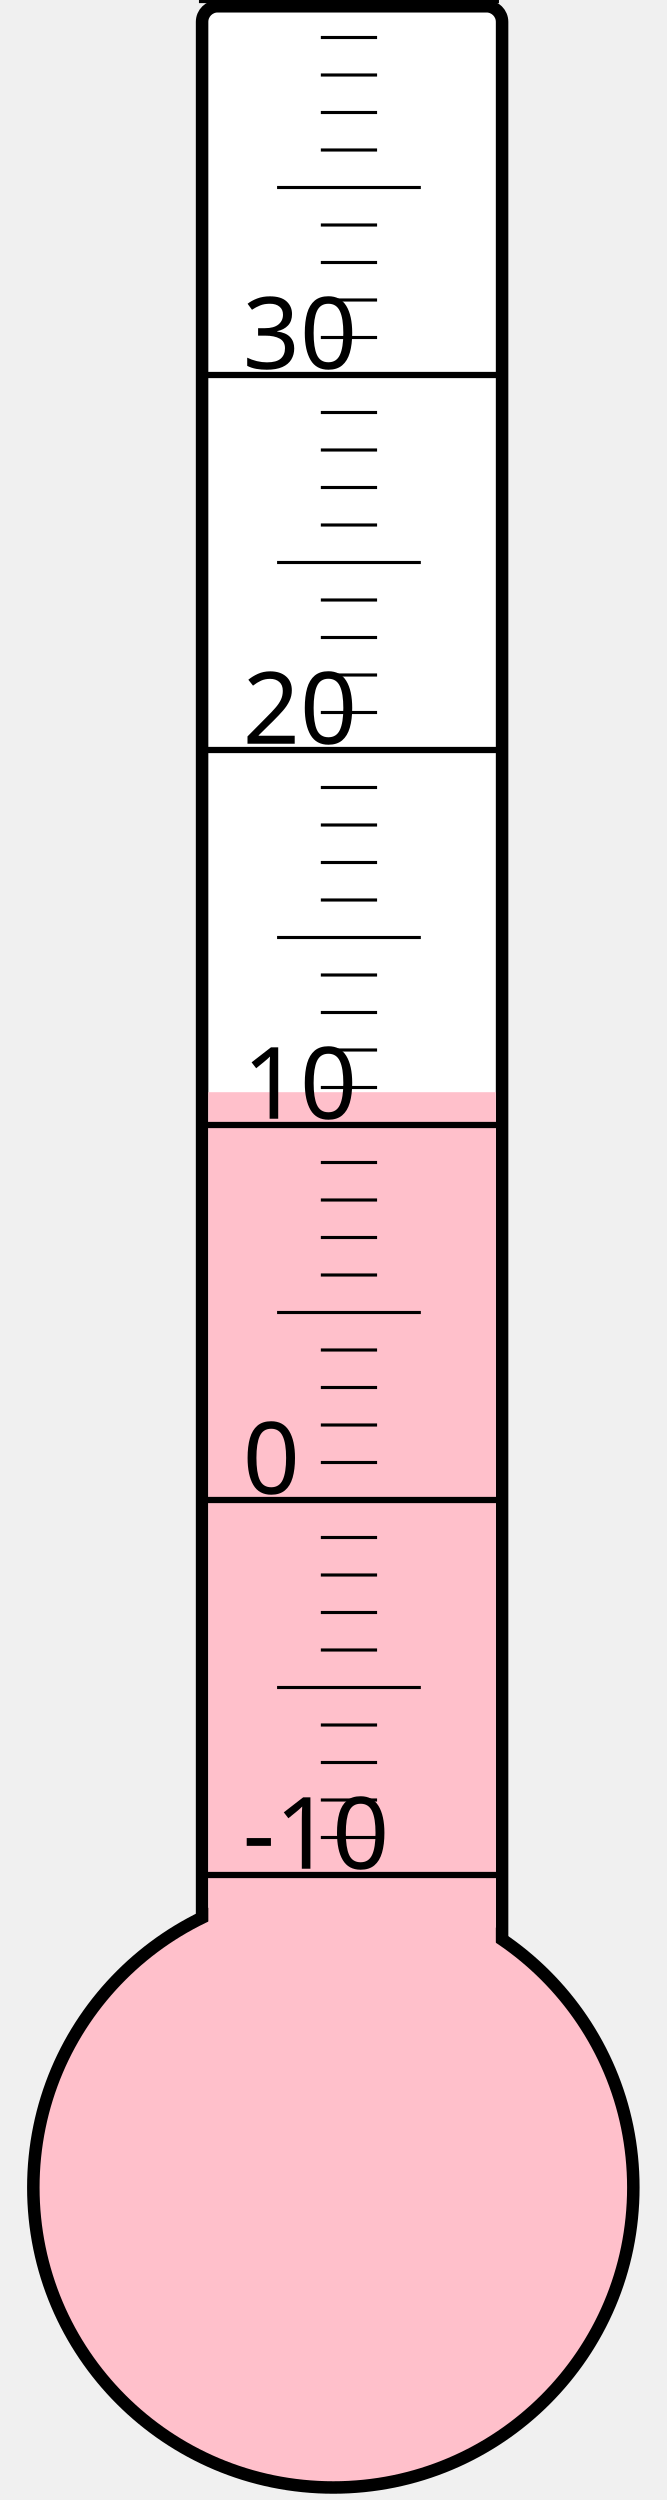
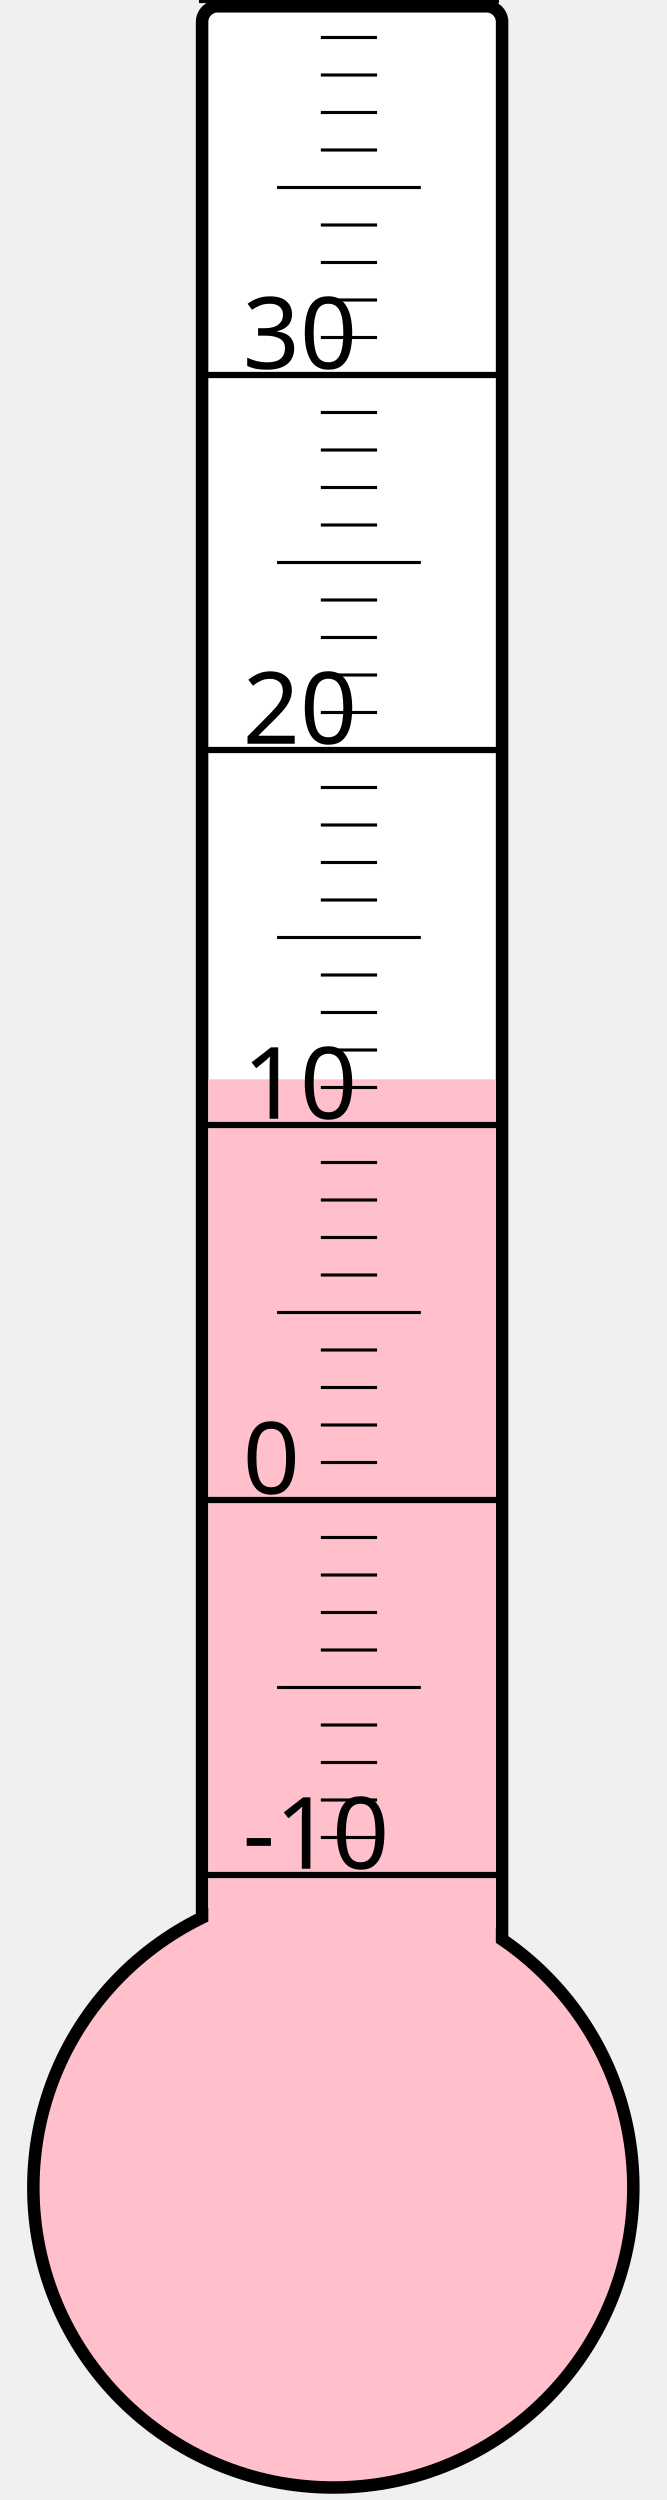
<svg xmlns="http://www.w3.org/2000/svg" width="40px" height="150px" viewBox="0 0 200 800">
  <rect width="200" height="800" x="0" y="0" style="fill: #ffffeb; fill-opacity: 0;" />
  <rect width="96" height="680" x="58" y="2" rx="5" ry="5" style="fill: white; fill-opacity: 1; stroke: black; stroke-width: 4;" />
  <circle cx="100" cy="700" r="96" style="fill: pink; stroke: black; stroke-width: 4;" />
-   <rect width="92" height="350.5" x="60" y="349.5" style="fill: pink; fill-opacity: 1; stroke-width: 0;" />
+   <rect width="92" height="354.625" x="60" y="345.375" style="fill: pink; fill-opacity: 1; stroke-width: 0;" />
  <text x="71" y="598" style="font-family: sans-serif; font-size: 24pt;">-10</text>
  <text x="71" y="478" style="font-family: sans-serif; font-size: 24pt;">0</text>
  <text x="71" y="358" style="font-family: sans-serif; font-size: 24pt;">10</text>
  <text x="71" y="238" style="font-family: sans-serif; font-size: 24pt;">20</text>
  <text x="71" y="118" style="font-family: sans-serif; font-size: 24pt;">30</text>
  <g style="stroke: black;">
    <line x1="57" y1="600" x2="153" y2="600" style="stroke-width: 2;" />
    <line x1="96" y1="588" x2="114" y2="588" style="stroke-width: 1;" />
    <line x1="96" y1="576" x2="114" y2="576" style="stroke-width: 1;" />
    <line x1="96" y1="564" x2="114" y2="564" style="stroke-width: 1;" />
    <line x1="96" y1="552" x2="114" y2="552" style="stroke-width: 1;" />
    <line x1="82" y1="540" x2="128" y2="540" style="stroke-width: 1;" />
    <line x1="96" y1="528" x2="114" y2="528" style="stroke-width: 1;" />
    <line x1="96" y1="516" x2="114" y2="516" style="stroke-width: 1;" />
    <line x1="96" y1="504" x2="114" y2="504" style="stroke-width: 1;" />
    <line x1="96" y1="492" x2="114" y2="492" style="stroke-width: 1;" />
    <line x1="57" y1="480" x2="153" y2="480" style="stroke-width: 2;" />
    <line x1="96" y1="468" x2="114" y2="468" style="stroke-width: 1;" />
    <line x1="96" y1="456" x2="114" y2="456" style="stroke-width: 1;" />
    <line x1="96" y1="444" x2="114" y2="444" style="stroke-width: 1;" />
    <line x1="96" y1="432" x2="114" y2="432" style="stroke-width: 1;" />
    <line x1="82" y1="420" x2="128" y2="420" style="stroke-width: 1;" />
    <line x1="96" y1="408" x2="114" y2="408" style="stroke-width: 1;" />
    <line x1="96" y1="396" x2="114" y2="396" style="stroke-width: 1;" />
    <line x1="96" y1="384" x2="114" y2="384" style="stroke-width: 1;" />
    <line x1="96" y1="372" x2="114" y2="372" style="stroke-width: 1;" />
    <line x1="57" y1="360" x2="153" y2="360" style="stroke-width: 2;" />
    <line x1="96" y1="348" x2="114" y2="348" style="stroke-width: 1;" />
    <line x1="96" y1="336" x2="114" y2="336" style="stroke-width: 1;" />
    <line x1="96" y1="324" x2="114" y2="324" style="stroke-width: 1;" />
    <line x1="96" y1="312" x2="114" y2="312" style="stroke-width: 1;" />
    <line x1="82" y1="300" x2="128" y2="300" style="stroke-width: 1;" />
    <line x1="96" y1="288" x2="114" y2="288" style="stroke-width: 1;" />
    <line x1="96" y1="276" x2="114" y2="276" style="stroke-width: 1;" />
    <line x1="96" y1="264" x2="114" y2="264" style="stroke-width: 1;" />
    <line x1="96" y1="252" x2="114" y2="252" style="stroke-width: 1;" />
    <line x1="57" y1="240" x2="153" y2="240" style="stroke-width: 2;" />
    <line x1="96" y1="228" x2="114" y2="228" style="stroke-width: 1;" />
    <line x1="96" y1="216" x2="114" y2="216" style="stroke-width: 1;" />
    <line x1="96" y1="204" x2="114" y2="204" style="stroke-width: 1;" />
    <line x1="96" y1="192" x2="114" y2="192" style="stroke-width: 1;" />
    <line x1="82" y1="180" x2="128" y2="180" style="stroke-width: 1;" />
    <line x1="96" y1="168" x2="114" y2="168" style="stroke-width: 1;" />
    <line x1="96" y1="156" x2="114" y2="156" style="stroke-width: 1;" />
    <line x1="96" y1="144" x2="114" y2="144" style="stroke-width: 1;" />
    <line x1="96" y1="132" x2="114" y2="132" style="stroke-width: 1;" />
    <line x1="57" y1="120" x2="153" y2="120" style="stroke-width: 2;" />
    <line x1="96" y1="108" x2="114" y2="108" style="stroke-width: 1;" />
    <line x1="96" y1="96" x2="114" y2="96" style="stroke-width: 1;" />
    <line x1="96" y1="84" x2="114" y2="84" style="stroke-width: 1;" />
    <line x1="96" y1="72" x2="114" y2="72" style="stroke-width: 1;" />
    <line x1="82" y1="60" x2="128" y2="60" style="stroke-width: 1;" />
    <line x1="96" y1="48" x2="114" y2="48" style="stroke-width: 1;" />
    <line x1="96" y1="36" x2="114" y2="36" style="stroke-width: 1;" />
    <line x1="96" y1="24" x2="114" y2="24" style="stroke-width: 1;" />
    <line x1="96" y1="12" x2="114" y2="12" style="stroke-width: 1;" />
    <line x1="57" y1="0" x2="153" y2="0" style="stroke-width: 2;" />
  </g>
</svg>
